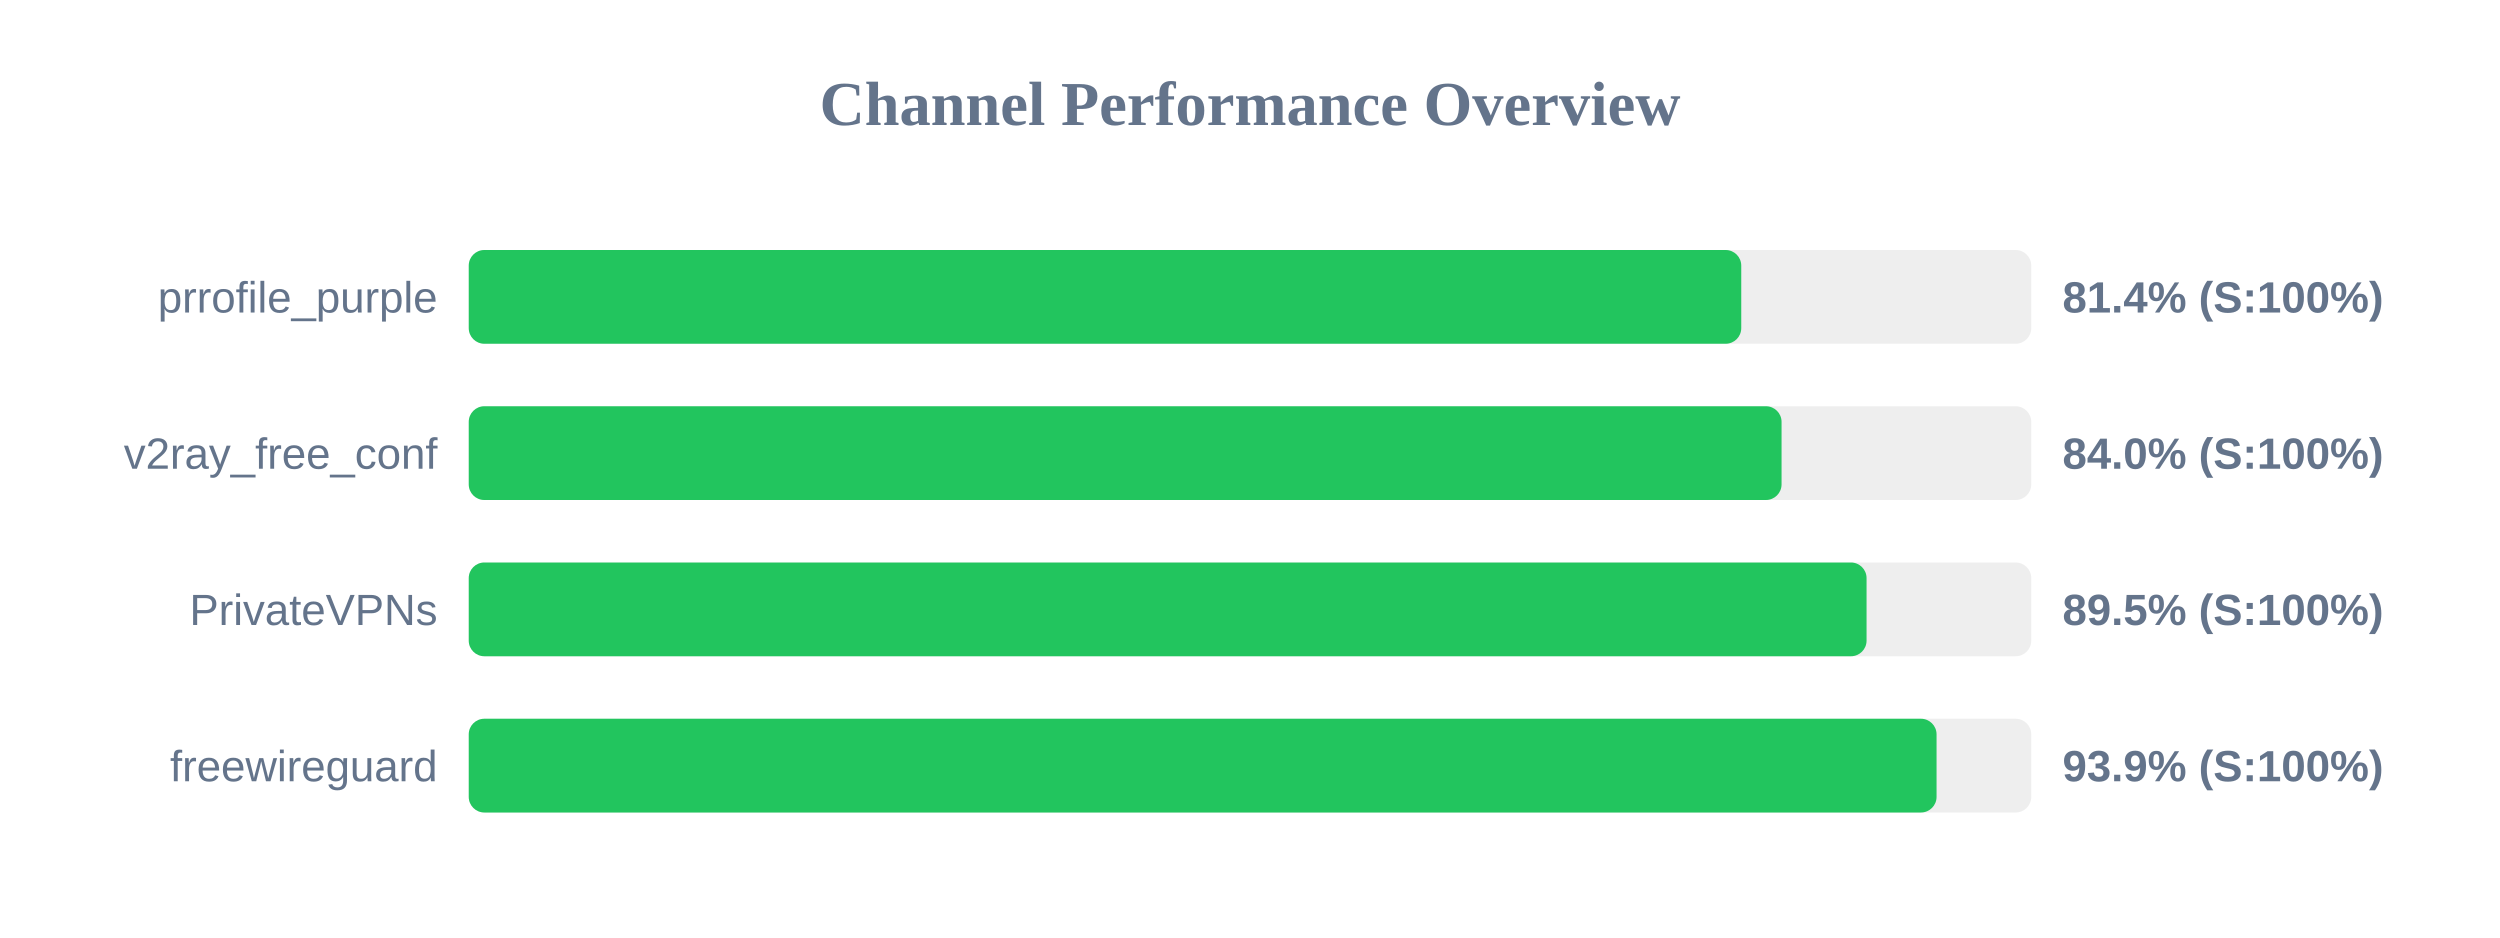
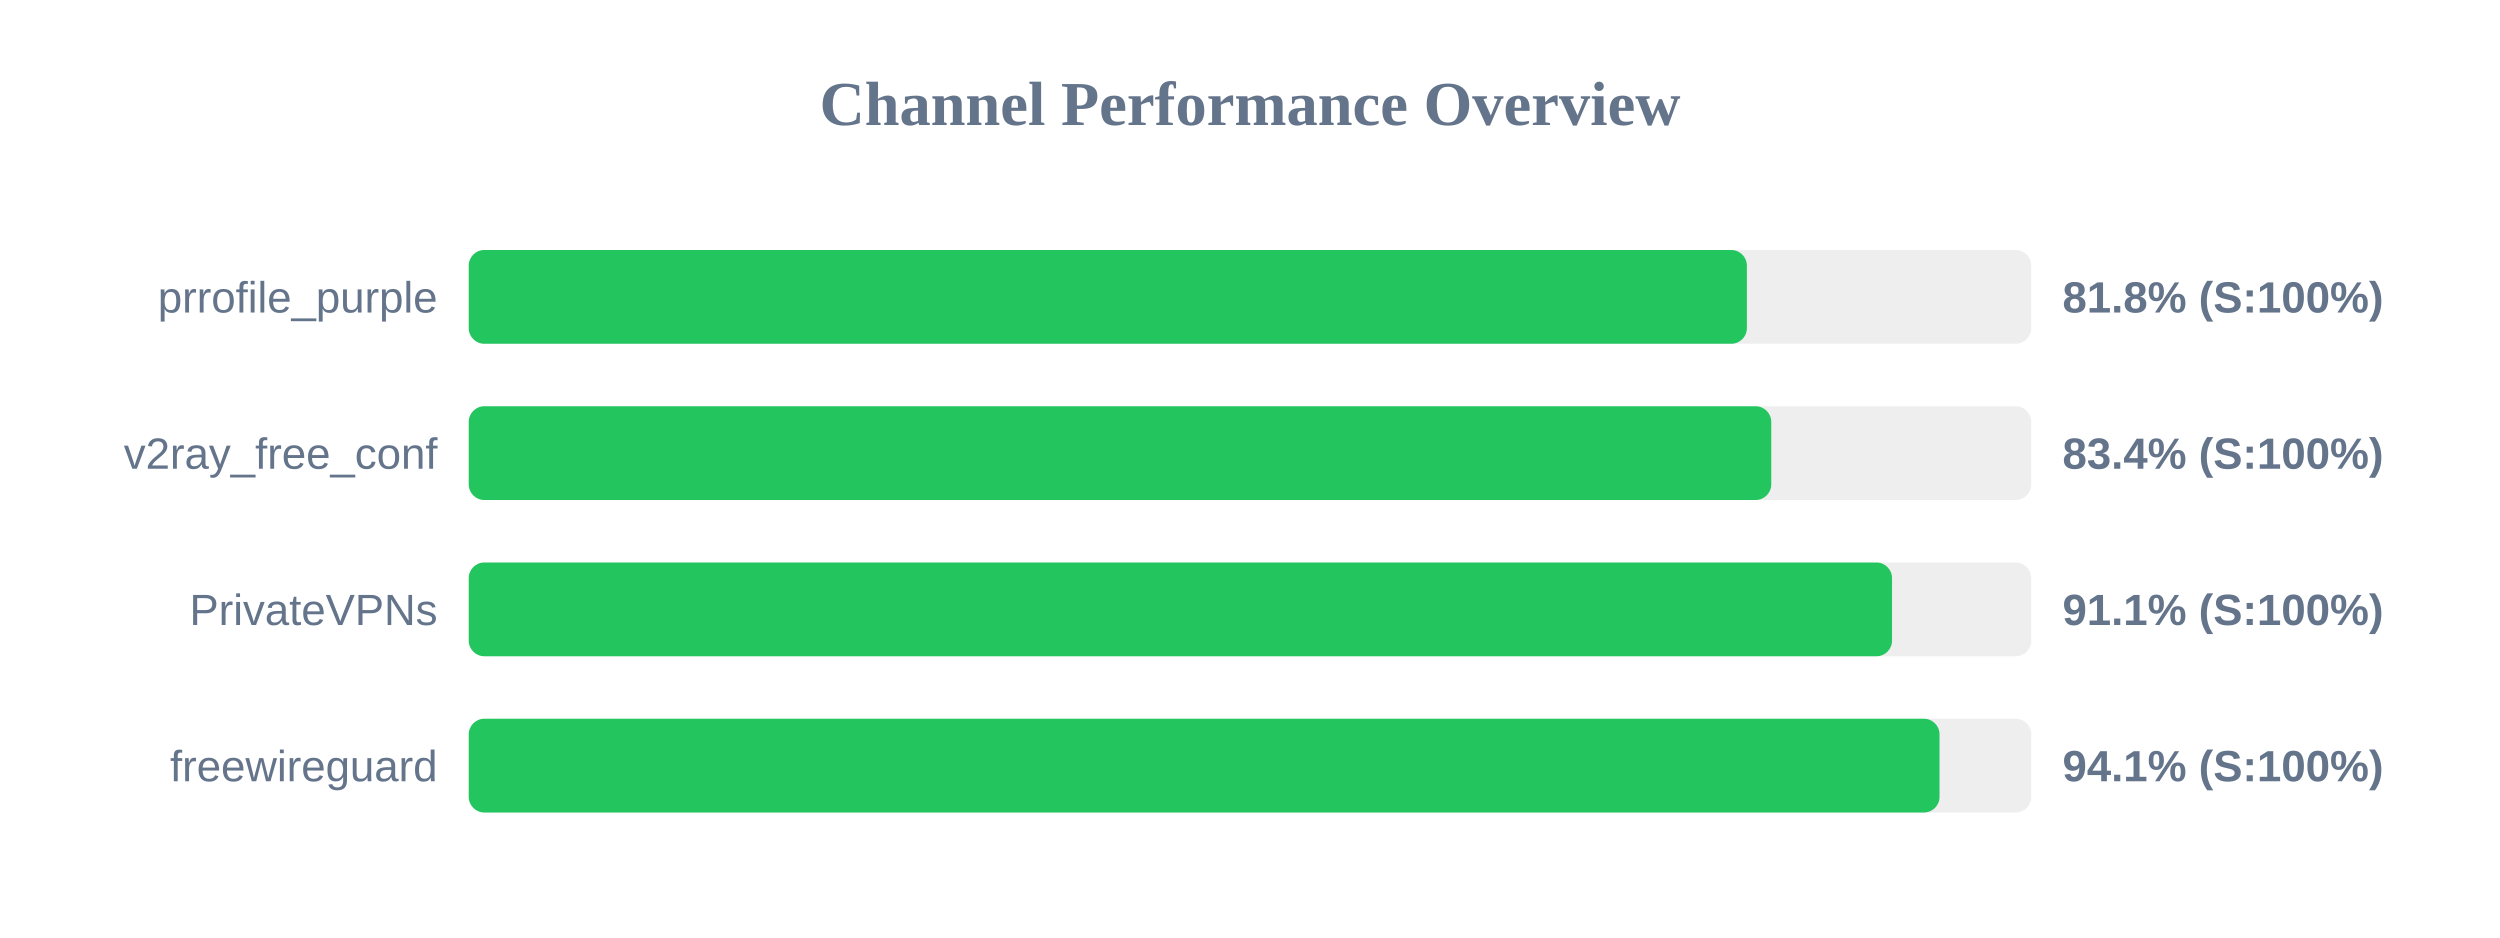
<svg xmlns="http://www.w3.org/2000/svg" width="800" height="300" version="1.1">
  <style>
        .row { font: 14px Arial; fill: #64748b; }
        .score { font: bold 14px Arial; fill: #64748b; }
    </style>
  <text x="400" y="40" text-anchor="middle" font-size="20px" font-weight="bold" fill="#64748b">Channel Performance Overview</text>
  <rect x="150" y="80" width="500" height="30" fill="#eee" rx="5" />
-   <rect x="150" y="80" width="407.2" height="30" fill="#22c55e" rx="5" />
+   <rect x="150" y="80" width="409.0" height="30" fill="#22c55e" rx="5" />
  <text x="140" y="100" text-anchor="end" class="row">prrofile_purple</text>
-   <text x="660" y="100" text-anchor="start" class="score">81.4% (S:100%)</text>
+   <text x="660" y="100" text-anchor="start" class="score">81.8% (S:100%)</text>
  <rect x="150" y="130" width="500" height="30" fill="#eee" rx="5" />
-   <rect x="150" y="130" width="420.1" height="30" fill="#22c55e" rx="5" />
+   <rect x="150" y="130" width="416.8" height="30" fill="#22c55e" rx="5" />
  <text x="140" y="150" text-anchor="end" class="row">v2ray_free_conf</text>
-   <text x="660" y="150" text-anchor="start" class="score">84.0% (S:100%)</text>
+   <text x="660" y="150" text-anchor="start" class="score">83.4% (S:100%)</text>
  <rect x="150" y="180" width="500" height="30" fill="#eee" rx="5" />
-   <rect x="150" y="180" width="447.3" height="30" fill="#22c55e" rx="5" />
+   <rect x="150" y="180" width="455.45" height="30" fill="#22c55e" rx="5" />
  <text x="140" y="200" text-anchor="end" class="row">PrivateVPNs</text>
-   <text x="660" y="200" text-anchor="start" class="score">89.5% (S:100%)</text>
+   <text x="660" y="200" text-anchor="start" class="score">91.1% (S:100%)</text>
  <rect x="150" y="230" width="500" height="30" fill="#eee" rx="5" />
-   <rect x="150" y="230" width="469.7" height="30" fill="#22c55e" rx="5" />
+   <rect x="150" y="230" width="470.65" height="30" fill="#22c55e" rx="5" />
  <text x="140" y="250" text-anchor="end" class="row">freewireguard</text>
-   <text x="660" y="250" text-anchor="start" class="score">93.9% (S:100%)</text>
+   <text x="660" y="250" text-anchor="start" class="score">94.1% (S:100%)</text>
</svg>
